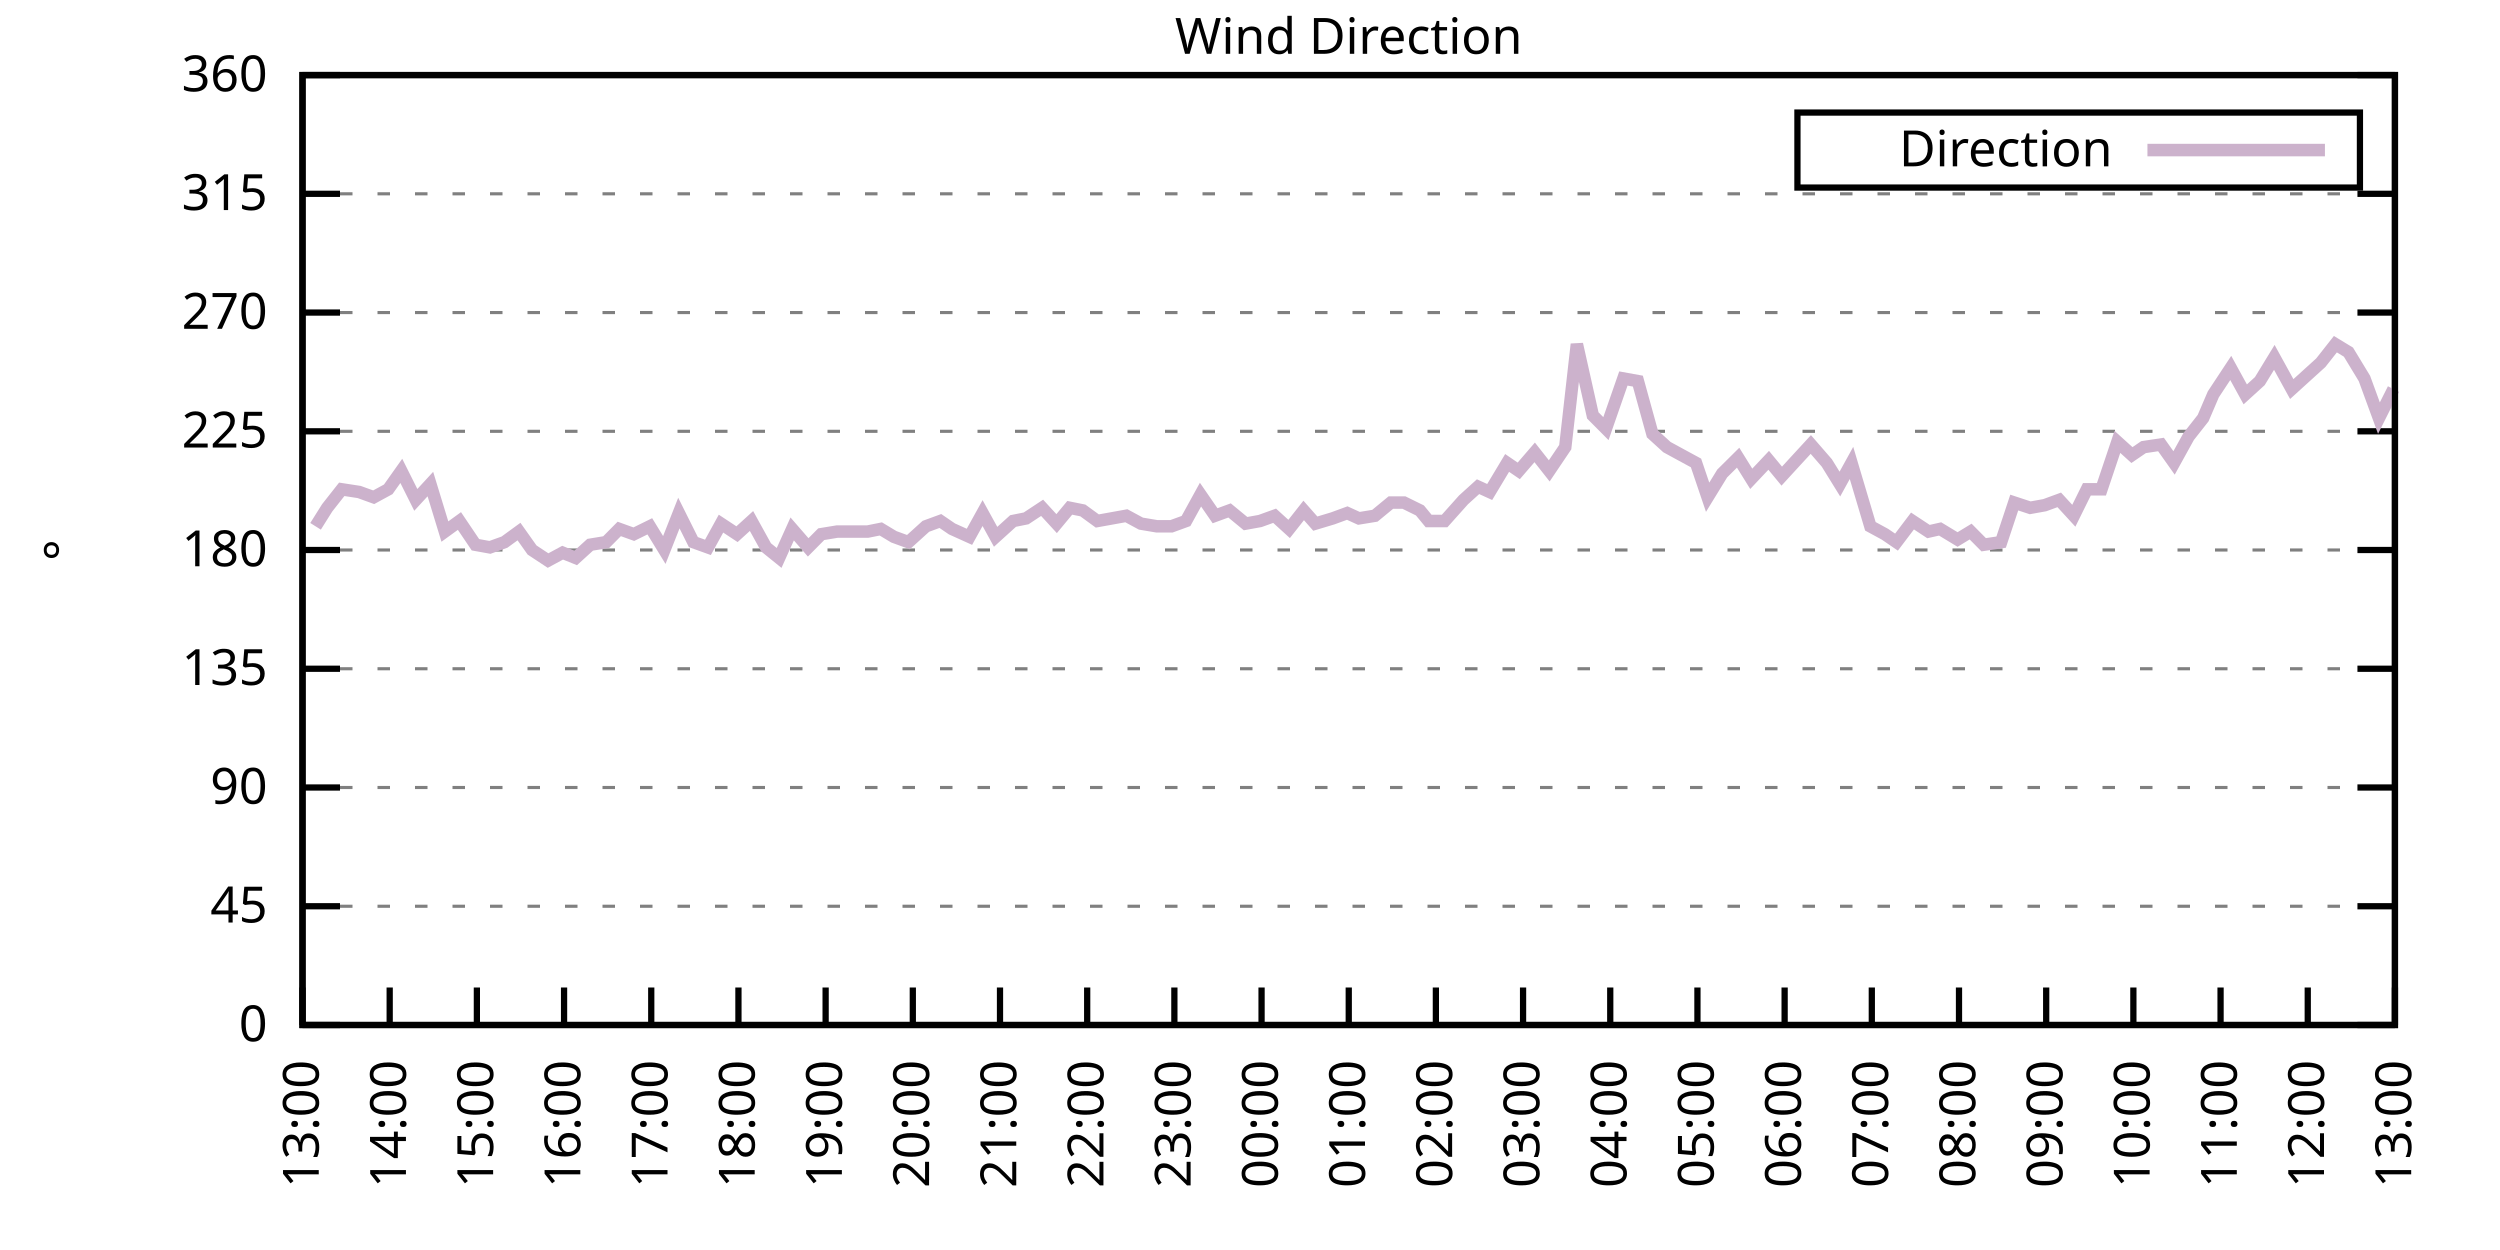
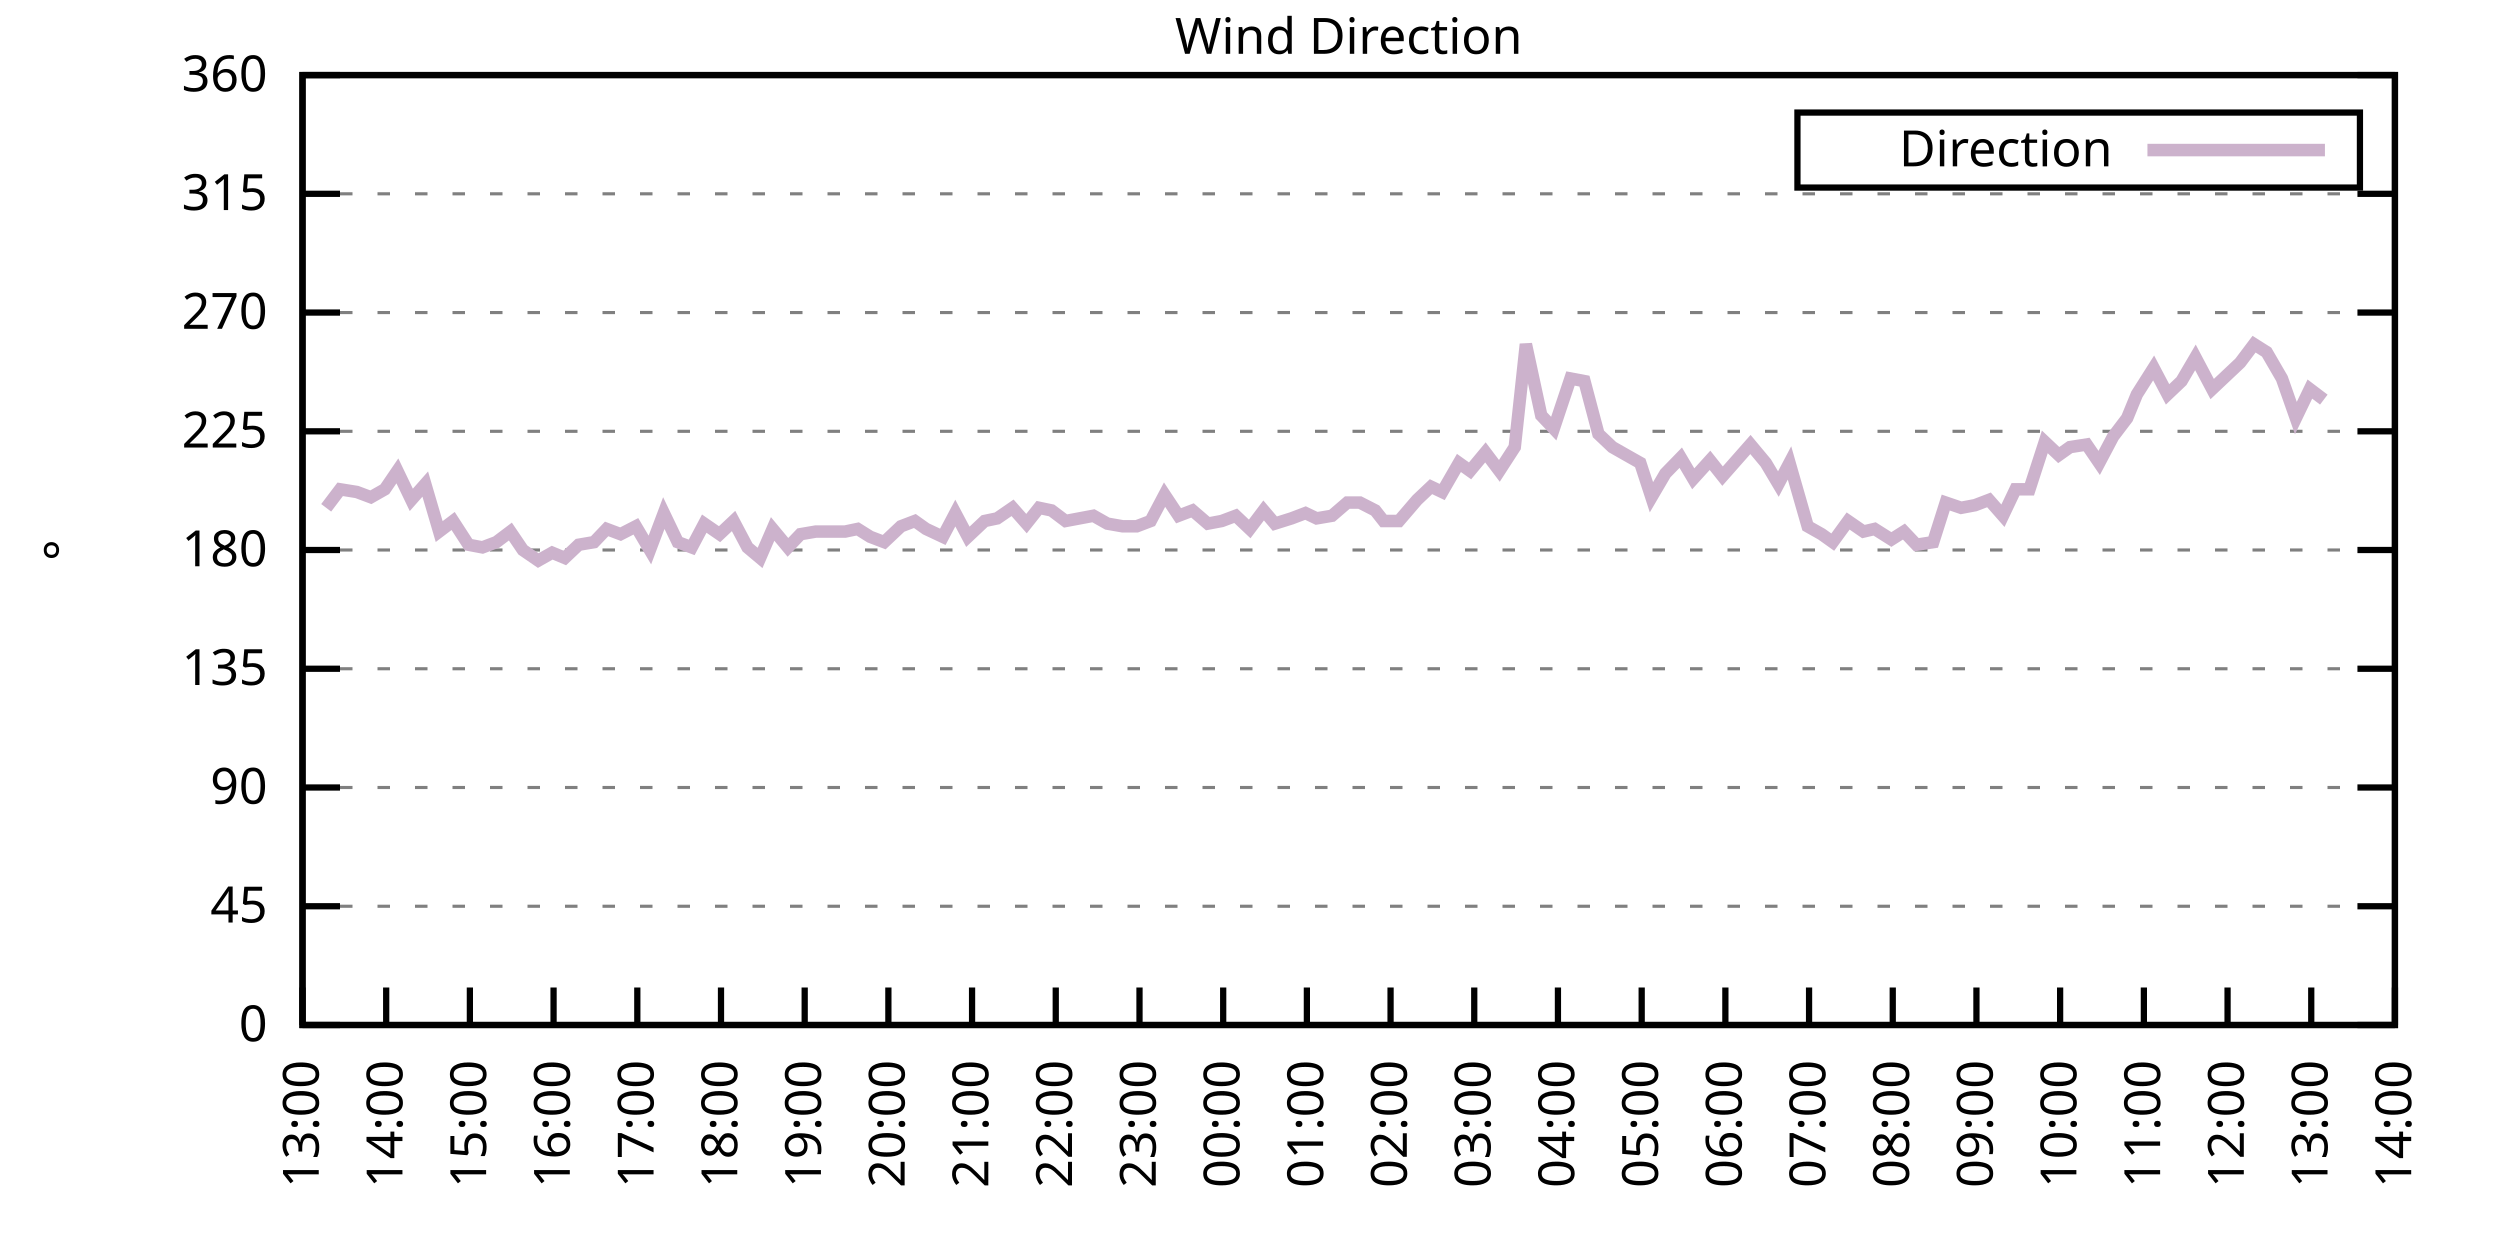
<svg xmlns="http://www.w3.org/2000/svg" xmlns:xlink="http://www.w3.org/1999/xlink" width="400" height="200" viewBox="0 0 400 200">
  <g id="gnuplot_canvas">
    <rect x="0" y="0" width="400" height="200" fill="none" />
    <defs>
      <circle id="gpDot" r="0.5" stroke-width="0.5" stroke="currentColor" />
      <path id="gpPt0" stroke-width="0.333" stroke="currentColor" d="M-1,0 h2 M0,-1 v2" />
      <path id="gpPt1" stroke-width="0.333" stroke="currentColor" d="M-1,-1 L1,1 M1,-1 L-1,1" />
      <path id="gpPt2" stroke-width="0.333" stroke="currentColor" d="M-1,0 L1,0 M0,-1 L0,1 M-1,-1 L1,1 M-1,1 L1,-1" />
      <rect id="gpPt3" stroke-width="0.333" stroke="currentColor" x="-1" y="-1" width="2" height="2" />
      <rect id="gpPt4" stroke-width="0.333" stroke="currentColor" fill="currentColor" x="-1" y="-1" width="2" height="2" />
      <circle id="gpPt5" stroke-width="0.333" stroke="currentColor" cx="0" cy="0" r="1" />
      <use xlink:href="#gpPt5" id="gpPt6" fill="currentColor" stroke="none" />
      <path id="gpPt7" stroke-width="0.333" stroke="currentColor" d="M0,-1.33 L-1.33,0.67 L1.33,0.67 z" />
      <use xlink:href="#gpPt7" id="gpPt8" fill="currentColor" stroke="none" />
      <use xlink:href="#gpPt7" id="gpPt9" stroke="currentColor" transform="rotate(180)" />
      <use xlink:href="#gpPt9" id="gpPt10" fill="currentColor" stroke="none" />
      <use xlink:href="#gpPt3" id="gpPt11" stroke="currentColor" transform="rotate(45)" />
      <use xlink:href="#gpPt11" id="gpPt12" fill="currentColor" stroke="none" />
      <path id="gpPt13" stroke-width="0.333" stroke="currentColor" d="M0,1.330 L1.265,0.411 L0.782,-1.067 L-0.782,-1.076 L-1.265,0.411 z" />
      <use xlink:href="#gpPt13" id="gpPt14" fill="currentColor" stroke="none" />
      <filter id="textbox" filterUnits="objectBoundingBox" x="0" y="0" height="1" width="1">
        <feFlood flood-color="white" flood-opacity="1" result="bgnd" />
        <feComposite in="SourceGraphic" in2="bgnd" operator="atop" />
      </filter>
      <filter id="greybox" filterUnits="objectBoundingBox" x="0" y="0" height="1" width="1">
        <feFlood flood-color="lightgrey" flood-opacity="1" result="grey" />
        <feComposite in="SourceGraphic" in2="grey" operator="atop" />
      </filter>
    </defs>
    <g fill="none" color="white" stroke="currentColor" stroke-width="1.00" stroke-linecap="butt" stroke-linejoin="miter">
</g>
    <g fill="none" color="black" stroke="currentColor" stroke-width="1.00" stroke-linecap="butt" stroke-linejoin="miter">
      <g stroke="none" shape-rendering="crispEdges">
        <polygon fill="rgb(255, 255, 255)" points="48.40,164.00 383.18,164.00 383.18,12.02 48.40,12.02 " />
      </g>
    </g>
    <g fill="none" color="black" stroke="currentColor" stroke-width="1.00" stroke-linecap="butt" stroke-linejoin="miter">
</g>
    <g fill="none" color="black" stroke="black" stroke-width="0.50" stroke-linecap="butt" stroke-linejoin="miter">
</g>
    <g fill="none" color="gray" stroke="currentColor" stroke-width="0.50" stroke-linecap="butt" stroke-linejoin="miter">
      <path stroke="gray" stroke-dasharray="2,4" class="gridline" d="M48.40,164.00 L383.19,164.00  " />
    </g>
    <g fill="none" color="gray" stroke="gray" stroke-width="1.00" stroke-linecap="butt" stroke-linejoin="miter">
</g>
    <g fill="none" color="black" stroke="currentColor" stroke-width="1.00" stroke-linecap="butt" stroke-linejoin="miter">
      <path stroke="black" d="M48.40,164.00 L54.40,164.00 M383.19,164.00 L377.19,164.00  " />
      <g transform="translate(42.80,166.60)" stroke="none" fill="black" font-family="Sans" font-size="8.00" text-anchor="end">
        <text>
          <tspan font-family="Sans"> 0</tspan>
        </text>
      </g>
    </g>
    <g fill="none" color="black" stroke="currentColor" stroke-width="1.00" stroke-linecap="butt" stroke-linejoin="miter">
</g>
    <g fill="none" color="black" stroke="black" stroke-width="0.50" stroke-linecap="butt" stroke-linejoin="miter">
</g>
    <g fill="none" color="gray" stroke="currentColor" stroke-width="0.50" stroke-linecap="butt" stroke-linejoin="miter">
      <path stroke="gray" stroke-dasharray="2,4" class="gridline" d="M48.40,145.00 L383.19,145.00  " />
    </g>
    <g fill="none" color="gray" stroke="gray" stroke-width="1.00" stroke-linecap="butt" stroke-linejoin="miter">
</g>
    <g fill="none" color="black" stroke="currentColor" stroke-width="1.00" stroke-linecap="butt" stroke-linejoin="miter">
      <path stroke="black" d="M48.40,145.00 L54.40,145.00 M383.19,145.00 L377.19,145.00  " />
      <g transform="translate(42.80,147.60)" stroke="none" fill="black" font-family="Sans" font-size="8.00" text-anchor="end">
        <text>
          <tspan font-family="Sans"> 45</tspan>
        </text>
      </g>
    </g>
    <g fill="none" color="black" stroke="currentColor" stroke-width="1.00" stroke-linecap="butt" stroke-linejoin="miter">
</g>
    <g fill="none" color="black" stroke="black" stroke-width="0.50" stroke-linecap="butt" stroke-linejoin="miter">
</g>
    <g fill="none" color="gray" stroke="currentColor" stroke-width="0.50" stroke-linecap="butt" stroke-linejoin="miter">
      <path stroke="gray" stroke-dasharray="2,4" class="gridline" d="M48.40,126.00 L383.19,126.00  " />
    </g>
    <g fill="none" color="gray" stroke="gray" stroke-width="1.00" stroke-linecap="butt" stroke-linejoin="miter">
</g>
    <g fill="none" color="black" stroke="currentColor" stroke-width="1.00" stroke-linecap="butt" stroke-linejoin="miter">
      <path stroke="black" d="M48.40,126.00 L54.40,126.00 M383.19,126.00 L377.19,126.00  " />
      <g transform="translate(42.80,128.60)" stroke="none" fill="black" font-family="Sans" font-size="8.00" text-anchor="end">
        <text>
          <tspan font-family="Sans"> 90</tspan>
        </text>
      </g>
    </g>
    <g fill="none" color="black" stroke="currentColor" stroke-width="1.00" stroke-linecap="butt" stroke-linejoin="miter">
</g>
    <g fill="none" color="black" stroke="black" stroke-width="0.50" stroke-linecap="butt" stroke-linejoin="miter">
</g>
    <g fill="none" color="gray" stroke="currentColor" stroke-width="0.50" stroke-linecap="butt" stroke-linejoin="miter">
      <path stroke="gray" stroke-dasharray="2,4" class="gridline" d="M48.40,107.00 L383.19,107.00  " />
    </g>
    <g fill="none" color="gray" stroke="gray" stroke-width="1.00" stroke-linecap="butt" stroke-linejoin="miter">
</g>
    <g fill="none" color="black" stroke="currentColor" stroke-width="1.00" stroke-linecap="butt" stroke-linejoin="miter">
      <path stroke="black" d="M48.40,107.00 L54.40,107.00 M383.19,107.00 L377.19,107.00  " />
      <g transform="translate(42.80,109.60)" stroke="none" fill="black" font-family="Sans" font-size="8.00" text-anchor="end">
        <text>
          <tspan font-family="Sans"> 135</tspan>
        </text>
      </g>
    </g>
    <g fill="none" color="black" stroke="currentColor" stroke-width="1.00" stroke-linecap="butt" stroke-linejoin="miter">
</g>
    <g fill="none" color="black" stroke="black" stroke-width="0.50" stroke-linecap="butt" stroke-linejoin="miter">
</g>
    <g fill="none" color="gray" stroke="currentColor" stroke-width="0.50" stroke-linecap="butt" stroke-linejoin="miter">
      <path stroke="gray" stroke-dasharray="2,4" class="gridline" d="M48.40,88.00 L383.19,88.00  " />
    </g>
    <g fill="none" color="gray" stroke="gray" stroke-width="1.00" stroke-linecap="butt" stroke-linejoin="miter">
</g>
    <g fill="none" color="black" stroke="currentColor" stroke-width="1.00" stroke-linecap="butt" stroke-linejoin="miter">
      <path stroke="black" d="M48.40,88.00 L54.40,88.00 M383.19,88.00 L377.19,88.00  " />
      <g transform="translate(42.80,90.60)" stroke="none" fill="black" font-family="Sans" font-size="8.00" text-anchor="end">
        <text>
          <tspan font-family="Sans"> 180</tspan>
        </text>
      </g>
    </g>
    <g fill="none" color="black" stroke="currentColor" stroke-width="1.00" stroke-linecap="butt" stroke-linejoin="miter">
</g>
    <g fill="none" color="black" stroke="black" stroke-width="0.50" stroke-linecap="butt" stroke-linejoin="miter">
</g>
    <g fill="none" color="gray" stroke="currentColor" stroke-width="0.50" stroke-linecap="butt" stroke-linejoin="miter">
      <path stroke="gray" stroke-dasharray="2,4" class="gridline" d="M48.40,69.01 L383.19,69.01  " />
    </g>
    <g fill="none" color="gray" stroke="gray" stroke-width="1.00" stroke-linecap="butt" stroke-linejoin="miter">
</g>
    <g fill="none" color="black" stroke="currentColor" stroke-width="1.00" stroke-linecap="butt" stroke-linejoin="miter">
      <path stroke="black" d="M48.40,69.01 L54.40,69.01 M383.19,69.01 L377.19,69.01  " />
      <g transform="translate(42.80,71.61)" stroke="none" fill="black" font-family="Sans" font-size="8.00" text-anchor="end">
        <text>
          <tspan font-family="Sans"> 225</tspan>
        </text>
      </g>
    </g>
    <g fill="none" color="black" stroke="currentColor" stroke-width="1.00" stroke-linecap="butt" stroke-linejoin="miter">
</g>
    <g fill="none" color="black" stroke="black" stroke-width="0.50" stroke-linecap="butt" stroke-linejoin="miter">
</g>
    <g fill="none" color="gray" stroke="currentColor" stroke-width="0.50" stroke-linecap="butt" stroke-linejoin="miter">
      <path stroke="gray" stroke-dasharray="2,4" class="gridline" d="M48.40,50.01 L383.19,50.01  " />
    </g>
    <g fill="none" color="gray" stroke="gray" stroke-width="1.00" stroke-linecap="butt" stroke-linejoin="miter">
</g>
    <g fill="none" color="black" stroke="currentColor" stroke-width="1.00" stroke-linecap="butt" stroke-linejoin="miter">
      <path stroke="black" d="M48.40,50.01 L54.40,50.01 M383.19,50.01 L377.19,50.01  " />
      <g transform="translate(42.80,52.61)" stroke="none" fill="black" font-family="Sans" font-size="8.00" text-anchor="end">
        <text>
          <tspan font-family="Sans"> 270</tspan>
        </text>
      </g>
    </g>
    <g fill="none" color="black" stroke="currentColor" stroke-width="1.00" stroke-linecap="butt" stroke-linejoin="miter">
</g>
    <g fill="none" color="black" stroke="black" stroke-width="0.50" stroke-linecap="butt" stroke-linejoin="miter">
</g>
    <g fill="none" color="gray" stroke="currentColor" stroke-width="0.50" stroke-linecap="butt" stroke-linejoin="miter">
      <path stroke="gray" stroke-dasharray="2,4" class="gridline" d="M48.40,31.01 L383.19,31.01  " />
    </g>
    <g fill="none" color="gray" stroke="gray" stroke-width="1.00" stroke-linecap="butt" stroke-linejoin="miter">
</g>
    <g fill="none" color="black" stroke="currentColor" stroke-width="1.00" stroke-linecap="butt" stroke-linejoin="miter">
      <path stroke="black" d="M48.40,31.01 L54.40,31.01 M383.19,31.01 L377.19,31.01  " />
      <g transform="translate(42.80,33.61)" stroke="none" fill="black" font-family="Sans" font-size="8.00" text-anchor="end">
        <text>
          <tspan font-family="Sans"> 315</tspan>
        </text>
      </g>
    </g>
    <g fill="none" color="black" stroke="currentColor" stroke-width="1.00" stroke-linecap="butt" stroke-linejoin="miter">
</g>
    <g fill="none" color="black" stroke="black" stroke-width="0.50" stroke-linecap="butt" stroke-linejoin="miter">
</g>
    <g fill="none" color="gray" stroke="currentColor" stroke-width="0.50" stroke-linecap="butt" stroke-linejoin="miter">
      <path stroke="gray" stroke-dasharray="2,4" class="gridline" d="M48.40,12.01 L383.19,12.01  " />
    </g>
    <g fill="none" color="gray" stroke="gray" stroke-width="1.00" stroke-linecap="butt" stroke-linejoin="miter">
</g>
    <g fill="none" color="black" stroke="currentColor" stroke-width="1.00" stroke-linecap="butt" stroke-linejoin="miter">
      <path stroke="black" d="M48.40,12.01 L54.40,12.01 M383.19,12.01 L377.19,12.01  " />
      <g transform="translate(42.80,14.61)" stroke="none" fill="black" font-family="Sans" font-size="8.00" text-anchor="end">
        <text>
          <tspan font-family="Sans"> 360</tspan>
        </text>
      </g>
    </g>
    <g fill="none" color="black" stroke="currentColor" stroke-width="1.00" stroke-linecap="butt" stroke-linejoin="miter">
      <path stroke="black" d="M48.40,164.00 L48.40,158.00  " />
      <g transform="translate(51.00,169.60) rotate(270.00)" stroke="none" fill="black" font-family="Sans" font-size="8.00" text-anchor="end">
        <text>
          <tspan font-family="Sans">13:00</tspan>
        </text>
      </g>
    </g>
    <g fill="none" color="black" stroke="currentColor" stroke-width="1.00" stroke-linecap="butt" stroke-linejoin="miter">
-       <path stroke="black" d="M62.35,164.00 L62.35,158.00  " />
-       <g transform="translate(64.95,169.60) rotate(270.00)" stroke="none" fill="black" font-family="Sans" font-size="8.00" text-anchor="end">
+       <path stroke="black" d="M61.79,164.00 L61.79,158.00  " />
+       <g transform="translate(64.39,169.60) rotate(270.00)" stroke="none" fill="black" font-family="Sans" font-size="8.00" text-anchor="end">
        <text>
          <tspan font-family="Sans">14:00</tspan>
        </text>
      </g>
    </g>
    <g fill="none" color="black" stroke="currentColor" stroke-width="1.00" stroke-linecap="butt" stroke-linejoin="miter">
-       <path stroke="black" d="M76.30,164.00 L76.30,158.00  " />
-       <g transform="translate(78.90,169.60) rotate(270.00)" stroke="none" fill="black" font-family="Sans" font-size="8.00" text-anchor="end">
+       <path stroke="black" d="M75.18,164.00 L75.18,158.00  " />
+       <g transform="translate(77.78,169.60) rotate(270.00)" stroke="none" fill="black" font-family="Sans" font-size="8.00" text-anchor="end">
        <text>
          <tspan font-family="Sans">15:00</tspan>
        </text>
      </g>
    </g>
    <g fill="none" color="black" stroke="currentColor" stroke-width="1.00" stroke-linecap="butt" stroke-linejoin="miter">
-       <path stroke="black" d="M90.25,164.00 L90.25,158.00  " />
-       <g transform="translate(92.85,169.60) rotate(270.00)" stroke="none" fill="black" font-family="Sans" font-size="8.00" text-anchor="end">
+       <path stroke="black" d="M88.57,164.00 L88.57,158.00  " />
+       <g transform="translate(91.17,169.60) rotate(270.00)" stroke="none" fill="black" font-family="Sans" font-size="8.00" text-anchor="end">
        <text>
          <tspan font-family="Sans">16:00</tspan>
        </text>
      </g>
    </g>
    <g fill="none" color="black" stroke="currentColor" stroke-width="1.00" stroke-linecap="butt" stroke-linejoin="miter">
-       <path stroke="black" d="M104.20,164.00 L104.20,158.00  " />
-       <g transform="translate(106.80,169.60) rotate(270.00)" stroke="none" fill="black" font-family="Sans" font-size="8.00" text-anchor="end">
+       <path stroke="black" d="M101.97,164.00 L101.97,158.00  " />
+       <g transform="translate(104.57,169.60) rotate(270.00)" stroke="none" fill="black" font-family="Sans" font-size="8.00" text-anchor="end">
        <text>
          <tspan font-family="Sans">17:00</tspan>
        </text>
      </g>
    </g>
    <g fill="none" color="black" stroke="currentColor" stroke-width="1.00" stroke-linecap="butt" stroke-linejoin="miter">
-       <path stroke="black" d="M118.15,164.00 L118.15,158.00  " />
-       <g transform="translate(120.75,169.60) rotate(270.00)" stroke="none" fill="black" font-family="Sans" font-size="8.00" text-anchor="end">
+       <path stroke="black" d="M115.36,164.00 L115.36,158.00  " />
+       <g transform="translate(117.96,169.60) rotate(270.00)" stroke="none" fill="black" font-family="Sans" font-size="8.00" text-anchor="end">
        <text>
          <tspan font-family="Sans">18:00</tspan>
        </text>
      </g>
    </g>
    <g fill="none" color="black" stroke="currentColor" stroke-width="1.00" stroke-linecap="butt" stroke-linejoin="miter">
-       <path stroke="black" d="M132.10,164.00 L132.10,158.00  " />
-       <g transform="translate(134.70,169.60) rotate(270.00)" stroke="none" fill="black" font-family="Sans" font-size="8.00" text-anchor="end">
+       <path stroke="black" d="M128.75,164.00 L128.75,158.00  " />
+       <g transform="translate(131.35,169.60) rotate(270.00)" stroke="none" fill="black" font-family="Sans" font-size="8.00" text-anchor="end">
        <text>
          <tspan font-family="Sans">19:00</tspan>
        </text>
      </g>
    </g>
    <g fill="none" color="black" stroke="currentColor" stroke-width="1.00" stroke-linecap="butt" stroke-linejoin="miter">
-       <path stroke="black" d="M146.05,164.00 L146.05,158.00  " />
-       <g transform="translate(148.65,169.60) rotate(270.00)" stroke="none" fill="black" font-family="Sans" font-size="8.00" text-anchor="end">
+       <path stroke="black" d="M142.14,164.00 L142.14,158.00  " />
+       <g transform="translate(144.74,169.60) rotate(270.00)" stroke="none" fill="black" font-family="Sans" font-size="8.00" text-anchor="end">
        <text>
          <tspan font-family="Sans">20:00</tspan>
        </text>
      </g>
    </g>
    <g fill="none" color="black" stroke="currentColor" stroke-width="1.00" stroke-linecap="butt" stroke-linejoin="miter">
-       <path stroke="black" d="M160.00,164.00 L160.00,158.00  " />
-       <g transform="translate(162.60,169.60) rotate(270.00)" stroke="none" fill="black" font-family="Sans" font-size="8.00" text-anchor="end">
+       <path stroke="black" d="M155.53,164.00 L155.53,158.00  " />
+       <g transform="translate(158.13,169.60) rotate(270.00)" stroke="none" fill="black" font-family="Sans" font-size="8.00" text-anchor="end">
        <text>
          <tspan font-family="Sans">21:00</tspan>
        </text>
      </g>
    </g>
    <g fill="none" color="black" stroke="currentColor" stroke-width="1.00" stroke-linecap="butt" stroke-linejoin="miter">
-       <path stroke="black" d="M173.95,164.00 L173.95,158.00  " />
-       <g transform="translate(176.55,169.60) rotate(270.00)" stroke="none" fill="black" font-family="Sans" font-size="8.00" text-anchor="end">
+       <path stroke="black" d="M168.92,164.00 L168.92,158.00  " />
+       <g transform="translate(171.52,169.60) rotate(270.00)" stroke="none" fill="black" font-family="Sans" font-size="8.00" text-anchor="end">
        <text>
          <tspan font-family="Sans">22:00</tspan>
        </text>
      </g>
    </g>
    <g fill="none" color="black" stroke="currentColor" stroke-width="1.00" stroke-linecap="butt" stroke-linejoin="miter">
-       <path stroke="black" d="M187.90,164.00 L187.90,158.00  " />
-       <g transform="translate(190.50,169.60) rotate(270.00)" stroke="none" fill="black" font-family="Sans" font-size="8.00" text-anchor="end">
+       <path stroke="black" d="M182.32,164.00 L182.32,158.00  " />
+       <g transform="translate(184.92,169.60) rotate(270.00)" stroke="none" fill="black" font-family="Sans" font-size="8.00" text-anchor="end">
        <text>
          <tspan font-family="Sans">23:00</tspan>
        </text>
      </g>
    </g>
    <g fill="none" color="black" stroke="currentColor" stroke-width="1.00" stroke-linecap="butt" stroke-linejoin="miter">
-       <path stroke="black" d="M201.85,164.00 L201.85,158.00  " />
-       <g transform="translate(204.45,169.60) rotate(270.00)" stroke="none" fill="black" font-family="Sans" font-size="8.00" text-anchor="end">
+       <path stroke="black" d="M195.71,164.00 L195.71,158.00  " />
+       <g transform="translate(198.31,169.60) rotate(270.00)" stroke="none" fill="black" font-family="Sans" font-size="8.00" text-anchor="end">
        <text>
          <tspan font-family="Sans">00:00</tspan>
        </text>
      </g>
    </g>
    <g fill="none" color="black" stroke="currentColor" stroke-width="1.00" stroke-linecap="butt" stroke-linejoin="miter">
-       <path stroke="black" d="M215.80,164.00 L215.80,158.00  " />
-       <g transform="translate(218.40,169.60) rotate(270.00)" stroke="none" fill="black" font-family="Sans" font-size="8.00" text-anchor="end">
+       <path stroke="black" d="M209.10,164.00 L209.10,158.00  " />
+       <g transform="translate(211.70,169.60) rotate(270.00)" stroke="none" fill="black" font-family="Sans" font-size="8.00" text-anchor="end">
        <text>
          <tspan font-family="Sans">01:00</tspan>
        </text>
      </g>
    </g>
    <g fill="none" color="black" stroke="currentColor" stroke-width="1.00" stroke-linecap="butt" stroke-linejoin="miter">
-       <path stroke="black" d="M229.74,164.00 L229.74,158.00  " />
-       <g transform="translate(232.34,169.60) rotate(270.00)" stroke="none" fill="black" font-family="Sans" font-size="8.00" text-anchor="end">
+       <path stroke="black" d="M222.49,164.00 L222.49,158.00  " />
+       <g transform="translate(225.09,169.60) rotate(270.00)" stroke="none" fill="black" font-family="Sans" font-size="8.00" text-anchor="end">
        <text>
          <tspan font-family="Sans">02:00</tspan>
        </text>
      </g>
    </g>
    <g fill="none" color="black" stroke="currentColor" stroke-width="1.00" stroke-linecap="butt" stroke-linejoin="miter">
-       <path stroke="black" d="M243.69,164.00 L243.69,158.00  " />
-       <g transform="translate(246.29,169.60) rotate(270.00)" stroke="none" fill="black" font-family="Sans" font-size="8.00" text-anchor="end">
+       <path stroke="black" d="M235.88,164.00 L235.88,158.00  " />
+       <g transform="translate(238.48,169.60) rotate(270.00)" stroke="none" fill="black" font-family="Sans" font-size="8.00" text-anchor="end">
        <text>
          <tspan font-family="Sans">03:00</tspan>
        </text>
      </g>
    </g>
    <g fill="none" color="black" stroke="currentColor" stroke-width="1.00" stroke-linecap="butt" stroke-linejoin="miter">
-       <path stroke="black" d="M257.64,164.00 L257.64,158.00  " />
-       <g transform="translate(260.24,169.60) rotate(270.00)" stroke="none" fill="black" font-family="Sans" font-size="8.00" text-anchor="end">
+       <path stroke="black" d="M249.27,164.00 L249.27,158.00  " />
+       <g transform="translate(251.87,169.60) rotate(270.00)" stroke="none" fill="black" font-family="Sans" font-size="8.00" text-anchor="end">
        <text>
          <tspan font-family="Sans">04:00</tspan>
        </text>
      </g>
    </g>
    <g fill="none" color="black" stroke="currentColor" stroke-width="1.00" stroke-linecap="butt" stroke-linejoin="miter">
-       <path stroke="black" d="M271.59,164.00 L271.59,158.00  " />
-       <g transform="translate(274.19,169.60) rotate(270.00)" stroke="none" fill="black" font-family="Sans" font-size="8.00" text-anchor="end">
+       <path stroke="black" d="M262.67,164.00 L262.67,158.00  " />
+       <g transform="translate(265.27,169.60) rotate(270.00)" stroke="none" fill="black" font-family="Sans" font-size="8.00" text-anchor="end">
        <text>
          <tspan font-family="Sans">05:00</tspan>
        </text>
      </g>
    </g>
    <g fill="none" color="black" stroke="currentColor" stroke-width="1.00" stroke-linecap="butt" stroke-linejoin="miter">
-       <path stroke="black" d="M285.54,164.00 L285.54,158.00  " />
-       <g transform="translate(288.14,169.60) rotate(270.00)" stroke="none" fill="black" font-family="Sans" font-size="8.00" text-anchor="end">
+       <path stroke="black" d="M276.06,164.00 L276.06,158.00  " />
+       <g transform="translate(278.66,169.60) rotate(270.00)" stroke="none" fill="black" font-family="Sans" font-size="8.00" text-anchor="end">
        <text>
          <tspan font-family="Sans">06:00</tspan>
        </text>
      </g>
    </g>
    <g fill="none" color="black" stroke="currentColor" stroke-width="1.00" stroke-linecap="butt" stroke-linejoin="miter">
-       <path stroke="black" d="M299.49,164.00 L299.49,158.00  " />
-       <g transform="translate(302.09,169.60) rotate(270.00)" stroke="none" fill="black" font-family="Sans" font-size="8.00" text-anchor="end">
+       <path stroke="black" d="M289.45,164.00 L289.45,158.00  " />
+       <g transform="translate(292.05,169.60) rotate(270.00)" stroke="none" fill="black" font-family="Sans" font-size="8.00" text-anchor="end">
        <text>
          <tspan font-family="Sans">07:00</tspan>
        </text>
      </g>
    </g>
    <g fill="none" color="black" stroke="currentColor" stroke-width="1.00" stroke-linecap="butt" stroke-linejoin="miter">
-       <path stroke="black" d="M313.44,164.00 L313.44,158.00  " />
-       <g transform="translate(316.04,169.60) rotate(270.00)" stroke="none" fill="black" font-family="Sans" font-size="8.00" text-anchor="end">
+       <path stroke="black" d="M302.84,164.00 L302.84,158.00  " />
+       <g transform="translate(305.44,169.60) rotate(270.00)" stroke="none" fill="black" font-family="Sans" font-size="8.00" text-anchor="end">
        <text>
          <tspan font-family="Sans">08:00</tspan>
        </text>
      </g>
    </g>
    <g fill="none" color="black" stroke="currentColor" stroke-width="1.00" stroke-linecap="butt" stroke-linejoin="miter">
-       <path stroke="black" d="M327.39,164.00 L327.39,158.00  " />
-       <g transform="translate(329.99,169.60) rotate(270.00)" stroke="none" fill="black" font-family="Sans" font-size="8.00" text-anchor="end">
+       <path stroke="black" d="M316.23,164.00 L316.23,158.00  " />
+       <g transform="translate(318.83,169.60) rotate(270.00)" stroke="none" fill="black" font-family="Sans" font-size="8.00" text-anchor="end">
        <text>
          <tspan font-family="Sans">09:00</tspan>
        </text>
      </g>
    </g>
    <g fill="none" color="black" stroke="currentColor" stroke-width="1.00" stroke-linecap="butt" stroke-linejoin="miter">
-       <path stroke="black" d="M341.34,164.00 L341.34,158.00  " />
-       <g transform="translate(343.94,169.60) rotate(270.00)" stroke="none" fill="black" font-family="Sans" font-size="8.00" text-anchor="end">
+       <path stroke="black" d="M329.62,164.00 L329.62,158.00  " />
+       <g transform="translate(332.22,169.60) rotate(270.00)" stroke="none" fill="black" font-family="Sans" font-size="8.00" text-anchor="end">
        <text>
          <tspan font-family="Sans">10:00</tspan>
        </text>
      </g>
    </g>
    <g fill="none" color="black" stroke="currentColor" stroke-width="1.00" stroke-linecap="butt" stroke-linejoin="miter">
-       <path stroke="black" d="M355.29,164.00 L355.29,158.00  " />
-       <g transform="translate(357.89,169.60) rotate(270.00)" stroke="none" fill="black" font-family="Sans" font-size="8.00" text-anchor="end">
+       <path stroke="black" d="M343.02,164.00 L343.02,158.00  " />
+       <g transform="translate(345.62,169.60) rotate(270.00)" stroke="none" fill="black" font-family="Sans" font-size="8.00" text-anchor="end">
        <text>
          <tspan font-family="Sans">11:00</tspan>
        </text>
      </g>
    </g>
    <g fill="none" color="black" stroke="currentColor" stroke-width="1.00" stroke-linecap="butt" stroke-linejoin="miter">
-       <path stroke="black" d="M369.24,164.00 L369.24,158.00  " />
-       <g transform="translate(371.84,169.60) rotate(270.00)" stroke="none" fill="black" font-family="Sans" font-size="8.00" text-anchor="end">
+       <path stroke="black" d="M356.41,164.00 L356.41,158.00  " />
+       <g transform="translate(359.01,169.60) rotate(270.00)" stroke="none" fill="black" font-family="Sans" font-size="8.00" text-anchor="end">
        <text>
          <tspan font-family="Sans">12:00</tspan>
+         </text>
+       </g>
+     </g>
+     <g fill="none" color="black" stroke="currentColor" stroke-width="1.00" stroke-linecap="butt" stroke-linejoin="miter">
+       <path stroke="black" d="M369.80,164.00 L369.80,158.00  " />
+       <g transform="translate(372.40,169.60) rotate(270.00)" stroke="none" fill="black" font-family="Sans" font-size="8.00" text-anchor="end">
+         <text>
+           <tspan font-family="Sans">13:00</tspan>
        </text>
      </g>
    </g>
    <g fill="none" color="black" stroke="currentColor" stroke-width="1.00" stroke-linecap="butt" stroke-linejoin="miter">
      <path stroke="black" d="M383.19,164.00 L383.19,158.00  " />
      <g transform="translate(385.79,169.60) rotate(270.00)" stroke="none" fill="black" font-family="Sans" font-size="8.00" text-anchor="end">
        <text>
-           <tspan font-family="Sans">13:00</tspan>
+           <tspan font-family="Sans">14:00</tspan>
        </text>
      </g>
    </g>
    <g fill="none" color="black" stroke="currentColor" stroke-width="1.00" stroke-linecap="butt" stroke-linejoin="miter">
</g>
    <g fill="none" color="black" stroke="currentColor" stroke-width="1.00" stroke-linecap="butt" stroke-linejoin="miter">
      <path stroke="black" d="M48.40,12.01 L48.40,164.00 L383.19,164.00 L383.19,12.01 L48.40,12.01 Z  " />
    </g>
    <g fill="none" color="black" stroke="currentColor" stroke-width="1.00" stroke-linecap="butt" stroke-linejoin="miter">
</g>
    <g fill="none" color="black" stroke="currentColor" stroke-width="1.00" stroke-linecap="butt" stroke-linejoin="miter">
      <path stroke="black" d="M287.59,30.01 L287.59,18.01 L377.59,18.01 L377.59,30.01 L287.59,30.01 Z  " />
    </g>
    <g id="Wind_direction_plot_1">
      <g fill="none" color="white" stroke="black" stroke-width="2.00" stroke-linecap="butt" stroke-linejoin="miter">
</g>
      <g fill="none" color="black" stroke="currentColor" stroke-width="2.00" stroke-linecap="butt" stroke-linejoin="miter">
        <g transform="translate(337.99,26.61)" stroke="none" fill="black" font-family="Sans" font-size="8.00" text-anchor="end">
          <text>
            <tspan font-family="Sans">Direction</tspan>
          </text>
        </g>
      </g>
      <g fill="none" color="black" stroke="currentColor" stroke-width="2.00" stroke-linecap="butt" stroke-linejoin="miter">
-         <path stroke="rgb(204, 178, 204)" d="M343.59,24.01 L371.99,24.01 M50.49,84.21 L52.35,81.25 L54.68,78.29 L57.47,78.72 L59.79,79.56 L62.12,78.29   L64.21,75.34 L66.53,79.98 L68.86,77.45 L71.18,85.05 L73.51,83.36 L76.07,87.16 L78.39,87.58 L80.72,86.74   L83.04,85.05 L85.13,88.00 L87.69,89.69 L90.02,88.43 L92.11,89.27 L94.43,87.16 L96.99,86.74 L99.08,84.63   L101.41,85.47 L103.97,84.21 L106.29,88.00 L108.62,82.09 L110.94,86.74 L113.27,87.58 L115.36,83.78 L117.92,85.47   L120.24,83.36 L122.57,87.58 L124.66,89.27 L126.75,84.63 L129.31,87.58 L131.40,85.47 L133.96,85.05 L136.28,85.05   L138.84,85.05 L140.93,84.63 L143.02,85.89 L145.35,86.74 L148.14,84.21 L150.46,83.36 L152.32,84.63 L155.11,85.89   L157.21,82.09 L159.30,85.89 L162.09,83.36 L164.18,82.94 L166.74,81.25 L169.06,83.78 L171.16,81.25 L173.25,81.67   L175.57,83.36 L177.90,82.94 L180.22,82.52 L182.55,83.78 L185.11,84.21 L187.43,84.21 L189.76,83.36 L192.08,79.14   L194.41,82.52 L196.73,81.67 L199.29,83.78 L201.61,83.36 L203.94,82.52 L206.26,84.63 L208.59,81.67 L210.45,83.78   L213.24,82.94 L215.56,82.09 L217.42,82.94 L219.98,82.52 L222.54,80.41 L224.63,80.41 L227.19,81.67 L228.58,83.36   L231.14,83.36 L234.16,79.98 L236.49,77.87 L238.35,78.72 L241.14,74.07 L243.00,75.34 L245.55,72.38 L247.88,75.34   L250.44,71.54 L252.30,55.07 L254.85,66.47 L256.95,68.58 L259.74,60.56 L262.06,60.98 L264.39,69.43 L266.71,71.54   L269.04,72.81 L271.36,74.07 L273.22,79.56 L275.55,75.76 L278.10,73.23 L280.20,76.61 L282.99,73.65 L285.08,76.18   L287.40,73.65 L289.73,71.12 L292.29,74.07 L294.38,77.45 L296.24,74.07 L299.26,84.21 L301.58,85.47 L303.44,86.74   L306.00,83.36 L308.56,85.05 L310.42,84.63 L313.21,86.32 L315.30,85.05 L317.39,87.16 L320.18,86.74 L322.28,80.41   L324.83,81.25 L327.16,80.83 L329.48,79.98 L331.81,82.52 L333.90,78.29 L336.23,78.29 L338.78,70.70 L341.11,72.81   L342.97,71.54 L345.76,71.12 L347.85,74.07 L350.18,69.85 L352.50,66.90 L354.13,63.10 L356.92,58.87 L359.24,63.10   L361.57,60.98 L363.89,57.18 L366.68,62.25 L371.33,58.03 L373.66,55.07 L375.75,56.34 L378.31,60.56 L380.63,66.90   L382.96,62.25  " />
+         <path stroke="rgb(204, 178, 204)" d="M343.59,24.01 L371.99,24.01 M52.19,81.25 L54.43,78.29 L57.10,78.72 L59.34,79.56 L61.57,78.29 L63.58,75.34   L65.81,79.98 L68.04,77.45 L70.27,85.05 L72.50,83.36 L74.96,87.16 L77.19,87.58 L79.42,86.74 L81.66,85.05   L83.66,88.00 L86.12,89.69 L88.35,88.43 L90.36,89.27 L92.59,87.16 L95.05,86.74 L97.06,84.63 L99.29,85.47   L101.74,84.21 L103.98,88.00 L106.21,82.09 L108.44,86.74 L110.67,87.58 L112.68,83.78 L115.13,85.47 L117.37,83.36   L119.60,87.58 L121.61,89.27 L123.62,84.63 L126.07,87.58 L128.08,85.47 L130.54,85.05 L132.77,85.05 L135.22,85.05   L137.23,84.63 L139.24,85.89 L141.47,86.74 L144.15,84.21 L146.38,83.36 L148.17,84.63 L150.85,85.89 L152.85,82.09   L154.86,85.89 L157.54,83.36 L159.55,82.94 L162.01,81.25 L164.24,83.78 L166.25,81.25 L168.25,81.67 L170.49,83.36   L172.72,82.94 L174.95,82.52 L177.18,83.78 L179.64,84.21 L181.87,84.21 L184.10,83.36 L186.33,79.14 L188.57,82.52   L190.80,81.67 L193.25,83.78 L195.48,83.36 L197.72,82.52 L199.95,84.63 L202.18,81.67 L203.97,83.78 L206.64,82.94   L208.88,82.09 L210.66,82.94 L213.12,82.52 L215.57,80.41 L217.58,80.41 L220.04,81.67 L221.37,83.36 L223.83,83.36   L226.73,79.98 L228.96,77.87 L230.75,78.72 L233.43,74.07 L235.21,75.34 L237.67,72.38 L239.90,75.34 L242.36,71.54   L244.14,55.07 L246.60,66.47 L248.60,68.58 L251.28,60.56 L253.51,60.98 L255.75,69.43 L257.98,71.54 L260.21,72.81   L262.44,74.07 L264.23,79.56 L266.46,75.76 L268.92,73.23 L270.92,76.61 L273.60,73.65 L275.61,76.18 L277.84,73.65   L280.07,71.12 L282.53,74.07 L284.54,77.45 L286.32,74.07 L289.23,84.21 L291.46,85.47 L293.24,86.74 L295.70,83.36   L298.15,85.05 L299.94,84.63 L302.62,86.32 L304.63,85.05 L306.63,87.16 L309.31,86.74 L311.32,80.41 L313.78,81.25   L316.01,80.83 L318.24,79.98 L320.47,82.52 L322.48,78.29 L324.71,78.29 L327.17,70.70 L329.40,72.81 L331.19,71.54   L333.86,71.12 L335.87,74.07 L338.10,69.85 L340.34,66.90 L341.90,63.10 L344.58,58.87 L346.81,63.10 L349.04,60.98   L351.27,57.18 L353.95,62.25 L358.42,58.03 L360.65,55.07 L362.66,56.34 L365.11,60.56 L367.34,66.90 L369.58,62.25   L371.81,63.94  " />
      </g>
    </g>
    <g fill="none" color="black" stroke="currentColor" stroke-width="2.00" stroke-linecap="butt" stroke-linejoin="miter">
</g>
    <g fill="none" color="black" stroke="black" stroke-width="1.00" stroke-linecap="butt" stroke-linejoin="miter">
</g>
    <g fill="none" color="black" stroke="currentColor" stroke-width="1.00" stroke-linecap="butt" stroke-linejoin="miter">
      <path stroke="black" d="M48.40,12.01 L48.40,164.00 L383.19,164.00 L383.19,12.01 L48.40,12.01 Z  " />
      <g transform="translate(12.80,88.01) rotate(270.00)" stroke="none" fill="black" font-family="Sans" font-size="8.00" text-anchor="middle">
        <text>
          <tspan font-family="Sans">°</tspan>
        </text>
      </g>
    </g>
    <g fill="none" color="black" stroke="currentColor" stroke-width="1.00" stroke-linecap="butt" stroke-linejoin="miter">
</g>
    <g fill="none" color="black" stroke="currentColor" stroke-width="1.00" stroke-linecap="butt" stroke-linejoin="miter">
      <g transform="translate(215.79,8.61)" stroke="none" fill="black" font-family="Sans" font-size="8.00" text-anchor="middle">
        <text>
          <tspan font-family="Sans">Wind Direction</tspan>
        </text>
      </g>
    </g>
    <g fill="none" color="black" stroke="currentColor" stroke-width="1.00" stroke-linecap="butt" stroke-linejoin="miter">
</g>
  </g>
</svg>
